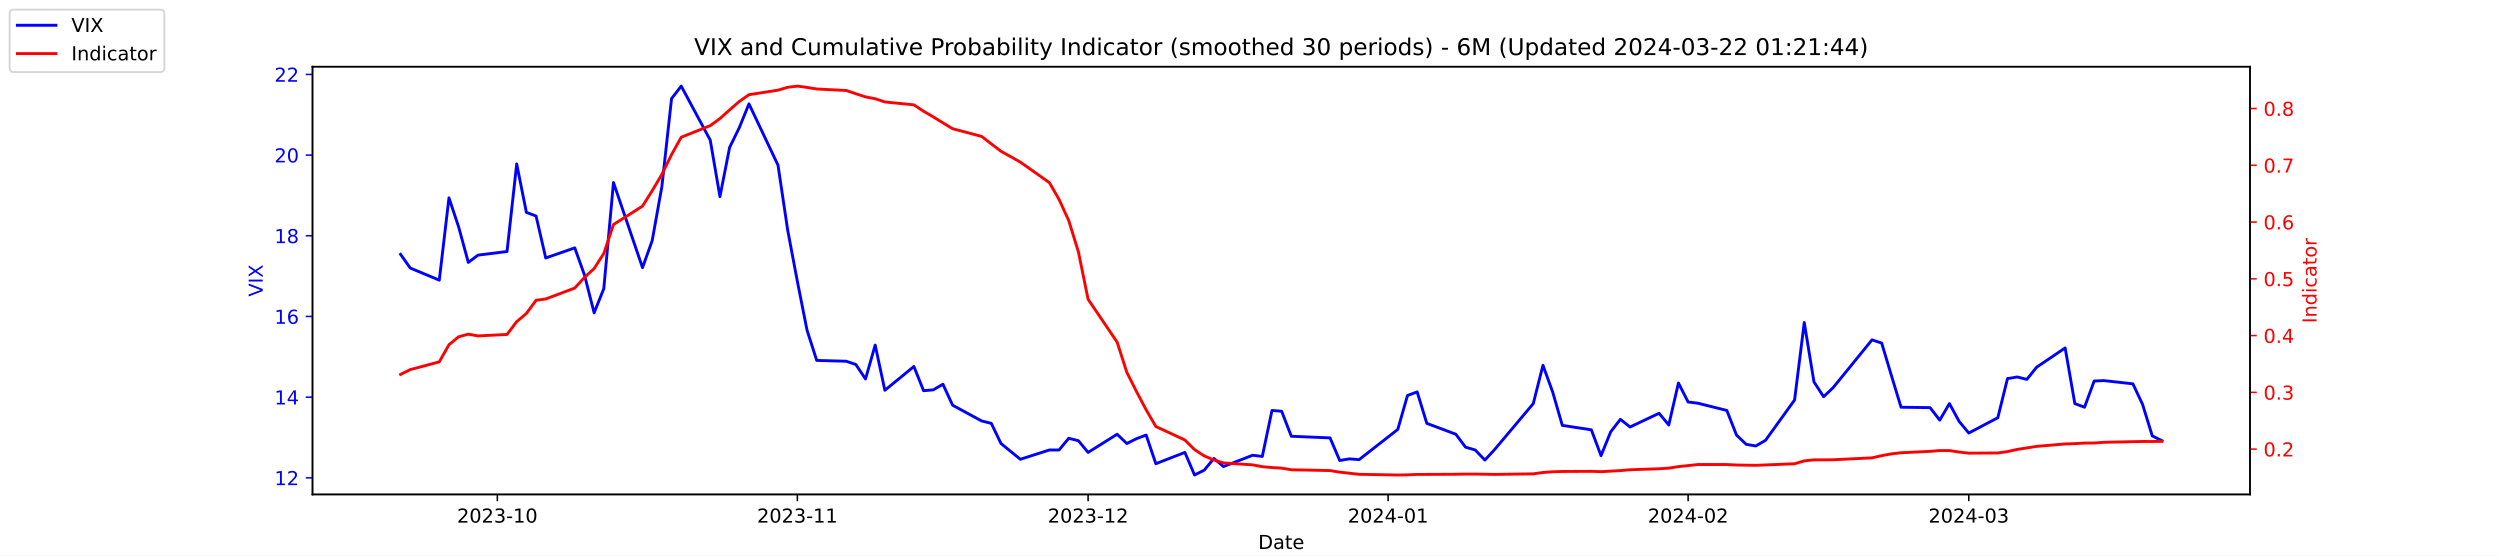
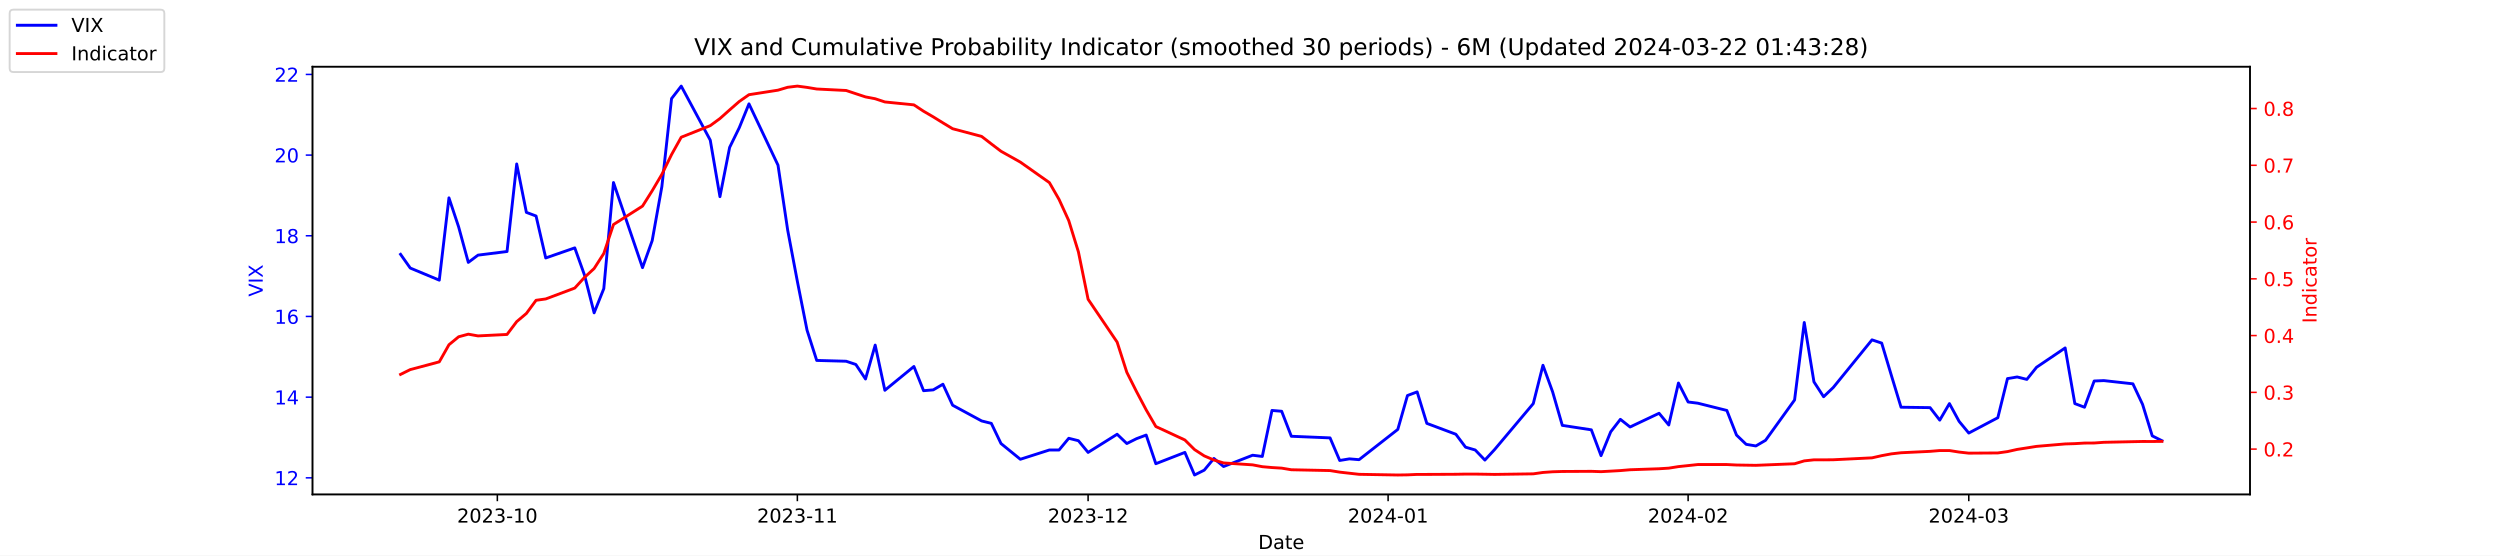
<svg xmlns="http://www.w3.org/2000/svg" xmlns:xlink="http://www.w3.org/1999/xlink" width="1296pt" height="288pt" viewBox="0 0 1296 288" version="1.1">
  <defs>
    <style type="text/css">*{stroke-linejoin: round; stroke-linecap: butt}</style>
  </defs>
  <g id="figure_1">
    <g id="patch_1">
      <path d="M 0 288  L 1296 288  L 1296 0  L 0 0  z " style="fill: #ffffff" />
    </g>
    <g id="axes_1">
      <g id="patch_2">
        <path d="M 162 256.32  L 1166.4 256.32  L 1166.4 34.56  L 162 34.56  z " style="fill: #ffffff" />
      </g>
      <g id="matplotlib.axis_1">
        <g id="xtick_1">
          <g id="line2d_1">
            <defs>
-               <path id="m5a4f78393b" d="M 0 0  L 0 3.5  " style="stroke: #000000; stroke-width: 0.8" />
+               <path id="meb99e4685e" d="M 0 0  L 0 3.5  " style="stroke: #000000; stroke-width: 0.8" />
            </defs>
            <g>
-               <use xlink:href="#m5a4f78393b" x="257.824" y="256.32" style="stroke: #000000; stroke-width: 0.8" />
+               <use xlink:href="#meb99e4685e" x="257.824" y="256.32" style="stroke: #000000; stroke-width: 0.8" />
            </g>
          </g>
          <g id="text_1">
            <g transform="translate(236.933 270.9184) scale(0.1 -0.1)">
              <defs>
                <path id="DejaVuSans-32" d="M 1228 531  L 3431 531  L 3431 0  L 469 0  L 469 531  Q 828 903 1448 1529  Q 2069 2156 2228 2338  Q 2531 2678 2651 2914  Q 2772 3150 2772 3378  Q 2772 3750 2511 3984  Q 2250 4219 1831 4219  Q 1534 4219 1204 4116  Q 875 4013 500 3803  L 500 4441  Q 881 4594 1212 4672  Q 1544 4750 1819 4750  Q 2544 4750 2975 4387  Q 3406 4025 3406 3419  Q 3406 3131 3298 2873  Q 3191 2616 2906 2266  Q 2828 2175 2409 1742  Q 1991 1309 1228 531  z " transform="scale(0.015625)" />
                <path id="DejaVuSans-30" d="M 2034 4250  Q 1547 4250 1301 3770  Q 1056 3291 1056 2328  Q 1056 1369 1301 889  Q 1547 409 2034 409  Q 2525 409 2770 889  Q 3016 1369 3016 2328  Q 3016 3291 2770 3770  Q 2525 4250 2034 4250  z M 2034 4750  Q 2819 4750 3233 4129  Q 3647 3509 3647 2328  Q 3647 1150 3233 529  Q 2819 -91 2034 -91  Q 1250 -91 836 529  Q 422 1150 422 2328  Q 422 3509 836 4129  Q 1250 4750 2034 4750  z " transform="scale(0.015625)" />
                <path id="DejaVuSans-33" d="M 2597 2516  Q 3050 2419 3304 2112  Q 3559 1806 3559 1356  Q 3559 666 3084 287  Q 2609 -91 1734 -91  Q 1441 -91 1130 -33  Q 819 25 488 141  L 488 750  Q 750 597 1062 519  Q 1375 441 1716 441  Q 2309 441 2620 675  Q 2931 909 2931 1356  Q 2931 1769 2642 2001  Q 2353 2234 1838 2234  L 1294 2234  L 1294 2753  L 1863 2753  Q 2328 2753 2575 2939  Q 2822 3125 2822 3475  Q 2822 3834 2567 4026  Q 2313 4219 1838 4219  Q 1578 4219 1281 4162  Q 984 4106 628 3988  L 628 4550  Q 988 4650 1302 4700  Q 1616 4750 1894 4750  Q 2613 4750 3031 4423  Q 3450 4097 3450 3541  Q 3450 3153 3228 2886  Q 3006 2619 2597 2516  z " transform="scale(0.015625)" />
                <path id="DejaVuSans-2d" d="M 313 2009  L 1997 2009  L 1997 1497  L 313 1497  L 313 2009  z " transform="scale(0.015625)" />
                <path id="DejaVuSans-31" d="M 794 531  L 1825 531  L 1825 4091  L 703 3866  L 703 4441  L 1819 4666  L 2450 4666  L 2450 531  L 3481 531  L 3481 0  L 794 0  L 794 531  z " transform="scale(0.015625)" />
              </defs>
              <use xlink:href="#DejaVuSans-32" />
              <use xlink:href="#DejaVuSans-30" x="63.623" />
              <use xlink:href="#DejaVuSans-32" x="127.246" />
              <use xlink:href="#DejaVuSans-33" x="190.869" />
              <use xlink:href="#DejaVuSans-2d" x="254.492" />
              <use xlink:href="#DejaVuSans-31" x="290.576" />
              <use xlink:href="#DejaVuSans-30" x="354.199" />
            </g>
          </g>
        </g>
        <g id="xtick_2">
          <g id="line2d_2">
            <g>
-               <use xlink:href="#m5a4f78393b" x="413.351" y="256.32" style="stroke: #000000; stroke-width: 0.8" />
+               <use xlink:href="#meb99e4685e" x="413.351" y="256.32" style="stroke: #000000; stroke-width: 0.8" />
            </g>
          </g>
          <g id="text_2">
            <g transform="translate(392.4594 270.9184) scale(0.1 -0.1)">
              <use xlink:href="#DejaVuSans-32" />
              <use xlink:href="#DejaVuSans-30" x="63.623" />
              <use xlink:href="#DejaVuSans-32" x="127.246" />
              <use xlink:href="#DejaVuSans-33" x="190.869" />
              <use xlink:href="#DejaVuSans-2d" x="254.492" />
              <use xlink:href="#DejaVuSans-31" x="290.576" />
              <use xlink:href="#DejaVuSans-31" x="354.199" />
            </g>
          </g>
        </g>
        <g id="xtick_3">
          <g id="line2d_3">
            <g>
-               <use xlink:href="#m5a4f78393b" x="564.069" y="256.32" style="stroke: #000000; stroke-width: 0.8" />
+               <use xlink:href="#meb99e4685e" x="564.069" y="256.32" style="stroke: #000000; stroke-width: 0.8" />
            </g>
          </g>
          <g id="text_3">
            <g transform="translate(543.178 270.9184) scale(0.1 -0.1)">
              <use xlink:href="#DejaVuSans-32" />
              <use xlink:href="#DejaVuSans-30" x="63.623" />
              <use xlink:href="#DejaVuSans-32" x="127.246" />
              <use xlink:href="#DejaVuSans-33" x="190.869" />
              <use xlink:href="#DejaVuSans-2d" x="254.492" />
              <use xlink:href="#DejaVuSans-31" x="290.576" />
              <use xlink:href="#DejaVuSans-32" x="354.199" />
            </g>
          </g>
        </g>
        <g id="xtick_4">
          <g id="line2d_4">
            <g>
-               <use xlink:href="#m5a4f78393b" x="719.596" y="256.32" style="stroke: #000000; stroke-width: 0.8" />
+               <use xlink:href="#meb99e4685e" x="719.596" y="256.32" style="stroke: #000000; stroke-width: 0.8" />
            </g>
          </g>
          <g id="text_4">
            <g transform="translate(698.7044 270.9184) scale(0.1 -0.1)">
              <defs>
                <path id="DejaVuSans-34" d="M 2419 4116  L 825 1625  L 2419 1625  L 2419 4116  z M 2253 4666  L 3047 4666  L 3047 1625  L 3713 1625  L 3713 1100  L 3047 1100  L 3047 0  L 2419 0  L 2419 1100  L 313 1100  L 313 1709  L 2253 4666  z " transform="scale(0.015625)" />
              </defs>
              <use xlink:href="#DejaVuSans-32" />
              <use xlink:href="#DejaVuSans-30" x="63.623" />
              <use xlink:href="#DejaVuSans-32" x="127.246" />
              <use xlink:href="#DejaVuSans-34" x="190.869" />
              <use xlink:href="#DejaVuSans-2d" x="254.492" />
              <use xlink:href="#DejaVuSans-30" x="290.576" />
              <use xlink:href="#DejaVuSans-31" x="354.199" />
            </g>
          </g>
        </g>
        <g id="xtick_5">
          <g id="line2d_5">
            <g>
-               <use xlink:href="#m5a4f78393b" x="875.122" y="256.32" style="stroke: #000000; stroke-width: 0.8" />
+               <use xlink:href="#meb99e4685e" x="875.122" y="256.32" style="stroke: #000000; stroke-width: 0.8" />
            </g>
          </g>
          <g id="text_5">
            <g transform="translate(854.2309 270.9184) scale(0.1 -0.1)">
              <use xlink:href="#DejaVuSans-32" />
              <use xlink:href="#DejaVuSans-30" x="63.623" />
              <use xlink:href="#DejaVuSans-32" x="127.246" />
              <use xlink:href="#DejaVuSans-34" x="190.869" />
              <use xlink:href="#DejaVuSans-2d" x="254.492" />
              <use xlink:href="#DejaVuSans-30" x="290.576" />
              <use xlink:href="#DejaVuSans-32" x="354.199" />
            </g>
          </g>
        </g>
        <g id="xtick_6">
          <g id="line2d_6">
            <g>
-               <use xlink:href="#m5a4f78393b" x="1020.615" y="256.32" style="stroke: #000000; stroke-width: 0.8" />
+               <use xlink:href="#meb99e4685e" x="1020.615" y="256.32" style="stroke: #000000; stroke-width: 0.8" />
            </g>
          </g>
          <g id="text_6">
            <g transform="translate(999.7234 270.9184) scale(0.1 -0.1)">
              <use xlink:href="#DejaVuSans-32" />
              <use xlink:href="#DejaVuSans-30" x="63.623" />
              <use xlink:href="#DejaVuSans-32" x="127.246" />
              <use xlink:href="#DejaVuSans-34" x="190.869" />
              <use xlink:href="#DejaVuSans-2d" x="254.492" />
              <use xlink:href="#DejaVuSans-30" x="290.576" />
              <use xlink:href="#DejaVuSans-33" x="354.199" />
            </g>
          </g>
        </g>
        <g id="text_7">
          <g transform="translate(652.2492 284.5966) scale(0.1 -0.1)">
            <defs>
              <path id="DejaVuSans-44" d="M 1259 4147  L 1259 519  L 2022 519  Q 2988 519 3436 956  Q 3884 1394 3884 2338  Q 3884 3275 3436 3711  Q 2988 4147 2022 4147  L 1259 4147  z M 628 4666  L 1925 4666  Q 3281 4666 3915 4102  Q 4550 3538 4550 2338  Q 4550 1131 3912 565  Q 3275 0 1925 0  L 628 0  L 628 4666  z " transform="scale(0.015625)" />
              <path id="DejaVuSans-61" d="M 2194 1759  Q 1497 1759 1228 1600  Q 959 1441 959 1056  Q 959 750 1161 570  Q 1363 391 1709 391  Q 2188 391 2477 730  Q 2766 1069 2766 1631  L 2766 1759  L 2194 1759  z M 3341 1997  L 3341 0  L 2766 0  L 2766 531  Q 2569 213 2275 61  Q 1981 -91 1556 -91  Q 1019 -91 701 211  Q 384 513 384 1019  Q 384 1609 779 1909  Q 1175 2209 1959 2209  L 2766 2209  L 2766 2266  Q 2766 2663 2505 2880  Q 2244 3097 1772 3097  Q 1472 3097 1187 3025  Q 903 2953 641 2809  L 641 3341  Q 956 3463 1253 3523  Q 1550 3584 1831 3584  Q 2591 3584 2966 3190  Q 3341 2797 3341 1997  z " transform="scale(0.015625)" />
              <path id="DejaVuSans-74" d="M 1172 4494  L 1172 3500  L 2356 3500  L 2356 3053  L 1172 3053  L 1172 1153  Q 1172 725 1289 603  Q 1406 481 1766 481  L 2356 481  L 2356 0  L 1766 0  Q 1100 0 847 248  Q 594 497 594 1153  L 594 3053  L 172 3053  L 172 3500  L 594 3500  L 594 4494  L 1172 4494  z " transform="scale(0.015625)" />
              <path id="DejaVuSans-65" d="M 3597 1894  L 3597 1613  L 953 1613  Q 991 1019 1311 708  Q 1631 397 2203 397  Q 2534 397 2845 478  Q 3156 559 3463 722  L 3463 178  Q 3153 47 2828 -22  Q 2503 -91 2169 -91  Q 1331 -91 842 396  Q 353 884 353 1716  Q 353 2575 817 3079  Q 1281 3584 2069 3584  Q 2775 3584 3186 3129  Q 3597 2675 3597 1894  z M 3022 2063  Q 3016 2534 2758 2815  Q 2500 3097 2075 3097  Q 1594 3097 1305 2825  Q 1016 2553 972 2059  L 3022 2063  z " transform="scale(0.015625)" />
            </defs>
            <use xlink:href="#DejaVuSans-44" />
            <use xlink:href="#DejaVuSans-61" x="77.002" />
            <use xlink:href="#DejaVuSans-74" x="138.281" />
            <use xlink:href="#DejaVuSans-65" x="177.49" />
          </g>
        </g>
      </g>
      <g id="matplotlib.axis_2">
        <g id="ytick_1">
          <g id="line2d_7">
            <defs>
-               <path id="m07af1b0438" d="M 0 0  L -3.5 0  " style="stroke: #0000ff; stroke-width: 0.8" />
+               <path id="me32bfe6ab8" d="M 0 0  L -3.5 0  " style="stroke: #0000ff; stroke-width: 0.8" />
            </defs>
            <g>
-               <use xlink:href="#m07af1b0438" x="162" y="247.704" style="fill: #0000ff; stroke: #0000ff; stroke-width: 0.8" />
+               <use xlink:href="#me32bfe6ab8" x="162" y="247.704" style="fill: #0000ff; stroke: #0000ff; stroke-width: 0.8" />
            </g>
          </g>
          <g id="text_8">
            <g style="fill: #0000ff" transform="translate(142.275 251.5031) scale(0.1 -0.1)">
              <use xlink:href="#DejaVuSans-31" />
              <use xlink:href="#DejaVuSans-32" x="63.623" />
            </g>
          </g>
        </g>
        <g id="ytick_2">
          <g id="line2d_8">
            <g>
-               <use xlink:href="#m07af1b0438" x="162" y="205.878" style="fill: #0000ff; stroke: #0000ff; stroke-width: 0.8" />
+               <use xlink:href="#me32bfe6ab8" x="162" y="205.878" style="fill: #0000ff; stroke: #0000ff; stroke-width: 0.8" />
            </g>
          </g>
          <g id="text_9">
            <g style="fill: #0000ff" transform="translate(142.275 209.6774) scale(0.1 -0.1)">
              <use xlink:href="#DejaVuSans-31" />
              <use xlink:href="#DejaVuSans-34" x="63.623" />
            </g>
          </g>
        </g>
        <g id="ytick_3">
          <g id="line2d_9">
            <g>
-               <use xlink:href="#m07af1b0438" x="162" y="164.052" style="fill: #0000ff; stroke: #0000ff; stroke-width: 0.8" />
+               <use xlink:href="#me32bfe6ab8" x="162" y="164.052" style="fill: #0000ff; stroke: #0000ff; stroke-width: 0.8" />
            </g>
          </g>
          <g id="text_10">
            <g style="fill: #0000ff" transform="translate(142.275 167.8517) scale(0.1 -0.1)">
              <defs>
                <path id="DejaVuSans-36" d="M 2113 2584  Q 1688 2584 1439 2293  Q 1191 2003 1191 1497  Q 1191 994 1439 701  Q 1688 409 2113 409  Q 2538 409 2786 701  Q 3034 994 3034 1497  Q 3034 2003 2786 2293  Q 2538 2584 2113 2584  z M 3366 4563  L 3366 3988  Q 3128 4100 2886 4159  Q 2644 4219 2406 4219  Q 1781 4219 1451 3797  Q 1122 3375 1075 2522  Q 1259 2794 1537 2939  Q 1816 3084 2150 3084  Q 2853 3084 3261 2657  Q 3669 2231 3669 1497  Q 3669 778 3244 343  Q 2819 -91 2113 -91  Q 1303 -91 875 529  Q 447 1150 447 2328  Q 447 3434 972 4092  Q 1497 4750 2381 4750  Q 2619 4750 2861 4703  Q 3103 4656 3366 4563  z " transform="scale(0.015625)" />
              </defs>
              <use xlink:href="#DejaVuSans-31" />
              <use xlink:href="#DejaVuSans-36" x="63.623" />
            </g>
          </g>
        </g>
        <g id="ytick_4">
          <g id="line2d_10">
            <g>
-               <use xlink:href="#m07af1b0438" x="162" y="122.227" style="fill: #0000ff; stroke: #0000ff; stroke-width: 0.8" />
+               <use xlink:href="#me32bfe6ab8" x="162" y="122.227" style="fill: #0000ff; stroke: #0000ff; stroke-width: 0.8" />
            </g>
          </g>
          <g id="text_11">
            <g style="fill: #0000ff" transform="translate(142.275 126.0259) scale(0.1 -0.1)">
              <defs>
                <path id="DejaVuSans-38" d="M 2034 2216  Q 1584 2216 1326 1975  Q 1069 1734 1069 1313  Q 1069 891 1326 650  Q 1584 409 2034 409  Q 2484 409 2743 651  Q 3003 894 3003 1313  Q 3003 1734 2745 1975  Q 2488 2216 2034 2216  z M 1403 2484  Q 997 2584 770 2862  Q 544 3141 544 3541  Q 544 4100 942 4425  Q 1341 4750 2034 4750  Q 2731 4750 3128 4425  Q 3525 4100 3525 3541  Q 3525 3141 3298 2862  Q 3072 2584 2669 2484  Q 3125 2378 3379 2068  Q 3634 1759 3634 1313  Q 3634 634 3220 271  Q 2806 -91 2034 -91  Q 1263 -91 848 271  Q 434 634 434 1313  Q 434 1759 690 2068  Q 947 2378 1403 2484  z M 1172 3481  Q 1172 3119 1398 2916  Q 1625 2713 2034 2713  Q 2441 2713 2670 2916  Q 2900 3119 2900 3481  Q 2900 3844 2670 4047  Q 2441 4250 2034 4250  Q 1625 4250 1398 4047  Q 1172 3844 1172 3481  z " transform="scale(0.015625)" />
              </defs>
              <use xlink:href="#DejaVuSans-31" />
              <use xlink:href="#DejaVuSans-38" x="63.623" />
            </g>
          </g>
        </g>
        <g id="ytick_5">
          <g id="line2d_11">
            <g>
-               <use xlink:href="#m07af1b0438" x="162" y="80.401" style="fill: #0000ff; stroke: #0000ff; stroke-width: 0.8" />
+               <use xlink:href="#me32bfe6ab8" x="162" y="80.401" style="fill: #0000ff; stroke: #0000ff; stroke-width: 0.8" />
            </g>
          </g>
          <g id="text_12">
            <g style="fill: #0000ff" transform="translate(142.275 84.2002) scale(0.1 -0.1)">
              <use xlink:href="#DejaVuSans-32" />
              <use xlink:href="#DejaVuSans-30" x="63.623" />
            </g>
          </g>
        </g>
        <g id="ytick_6">
          <g id="line2d_12">
            <g>
-               <use xlink:href="#m07af1b0438" x="162" y="38.575" style="fill: #0000ff; stroke: #0000ff; stroke-width: 0.8" />
+               <use xlink:href="#me32bfe6ab8" x="162" y="38.575" style="fill: #0000ff; stroke: #0000ff; stroke-width: 0.8" />
            </g>
          </g>
          <g id="text_13">
            <g style="fill: #0000ff" transform="translate(142.275 42.37447) scale(0.1 -0.1)">
              <use xlink:href="#DejaVuSans-32" />
              <use xlink:href="#DejaVuSans-32" x="63.623" />
            </g>
          </g>
        </g>
        <g id="text_14">
          <g style="fill: #0000ff" transform="translate(136.1953 153.7603) rotate(-90) scale(0.1 -0.1)">
            <defs>
              <path id="DejaVuSans-56" d="M 1831 0  L 50 4666  L 709 4666  L 2188 738  L 3669 4666  L 4325 4666  L 2547 0  L 1831 0  z " transform="scale(0.015625)" />
              <path id="DejaVuSans-49" d="M 628 4666  L 1259 4666  L 1259 0  L 628 0  L 628 4666  z " transform="scale(0.015625)" />
              <path id="DejaVuSans-58" d="M 403 4666  L 1081 4666  L 2241 2931  L 3406 4666  L 4084 4666  L 2584 2425  L 4184 0  L 3506 0  L 2194 1984  L 872 0  L 191 0  L 1856 2491  L 403 4666  z " transform="scale(0.015625)" />
            </defs>
            <use xlink:href="#DejaVuSans-56" />
            <use xlink:href="#DejaVuSans-49" x="68.408" />
            <use xlink:href="#DejaVuSans-58" x="97.9" />
          </g>
        </g>
      </g>
      <g id="line2d_13">
-         <path d="M 207.655 131.847  L 212.672 138.957  L 227.722 145.231  L 232.739 102.569  L 237.756 117.626  L 242.773 136.029  L 247.79 132.265  L 262.841 130.383  L 267.858 85.002  L 272.875 110.097  L 277.892 111.979  L 282.909 133.729  L 297.96 128.501  L 302.977 142.512  L 307.994 162.17  L 313.011 149.623  L 318.028 94.622  L 333.079 138.748  L 338.096 124.736  L 343.113 96.713  L 348.13 51.123  L 353.147 44.64  L 368.198 72.663  L 373.215 101.941  L 378.232 76.428  L 383.249 66.18  L 388.266 53.842  L 403.317 85.629  L 408.334 119.299  L 413.351 145.858  L 418.368 171.163  L 423.385 186.847  L 438.645 187.266  L 443.662 188.939  L 448.679 196.467  L 453.696 178.901  L 458.713 202.323  L 473.764 189.984  L 478.781 202.532  L 483.798 202.114  L 488.815 199.186  L 493.832 210.061  L 508.883 218.217  L 513.9 219.472  L 518.917 229.928  L 528.951 238.084  L 544.001 233.274  L 549.018 233.274  L 554.035 227.209  L 559.052 228.464  L 564.069 234.529  L 579.12 225.118  L 584.137 229.928  L 589.154 227.418  L 594.171 225.536  L 599.188 240.384  L 614.239 234.529  L 619.256 246.24  L 624.273 243.73  L 629.29 237.666  L 634.307 241.848  L 649.358 235.993  L 654.375 236.62  L 659.392 212.779  L 664.409 213.198  L 669.426 226.164  L 689.494 227  L 694.511 238.711  L 699.528 237.875  L 704.545 238.293  L 724.613 222.608  L 729.63 205.042  L 734.647 203.159  L 739.664 219.472  L 754.715 225.118  L 759.732 231.81  L 764.749 233.274  L 769.766 238.502  L 774.783 233.065  L 794.851 209.224  L 799.868 189.357  L 804.885 203.159  L 809.902 220.517  L 824.952 222.818  L 829.969 236.202  L 834.986 223.863  L 840.003 217.38  L 845.02 221.354  L 860.071 214.243  L 865.088 220.308  L 870.105 198.559  L 875.122 208.388  L 880.139 209.015  L 895.19 212.779  L 900.207 225.536  L 905.224 230.346  L 910.241 231.183  L 915.258 228.255  L 930.309 207.342  L 935.326 167.189  L 940.343 197.931  L 945.36 205.669  L 950.377 200.859  L 970.445 176.182  L 975.462 177.855  L 980.479 194.585  L 985.496 211.106  L 1000.547 211.316  L 1005.564 217.798  L 1010.581 209.224  L 1015.598 218.426  L 1020.615 224.491  L 1035.666 216.544  L 1040.683 196.258  L 1045.7 195.422  L 1050.717 196.677  L 1055.734 190.403  L 1070.576 180.364  L 1075.593 209.224  L 1080.61 211.106  L 1085.627 197.513  L 1090.644 197.304  L 1105.695 198.977  L 1110.711 209.642  L 1115.728 225.955  L 1120.745 228.464  " clip-path="url(#p9be954c867)" style="fill: none; stroke: #0000ff; stroke-width: 1.5; stroke-linecap: square" />
+         <path d="M 207.655 131.847  L 212.672 138.957  L 227.722 145.231  L 232.739 102.569  L 237.756 117.626  L 242.773 136.029  L 247.79 132.265  L 262.841 130.383  L 267.858 85.002  L 272.875 110.097  L 277.892 111.979  L 282.909 133.729  L 297.96 128.501  L 302.977 142.512  L 307.994 162.17  L 313.011 149.623  L 318.028 94.622  L 333.079 138.748  L 338.096 124.736  L 343.113 96.713  L 348.13 51.123  L 353.147 44.64  L 368.198 72.663  L 373.215 101.941  L 378.232 76.428  L 383.249 66.18  L 388.266 53.842  L 403.317 85.629  L 408.334 119.299  L 413.351 145.858  L 418.368 171.163  L 423.385 186.847  L 438.645 187.266  L 443.662 188.939  L 448.679 196.467  L 453.696 178.901  L 458.713 202.323  L 473.764 189.984  L 478.781 202.532  L 483.798 202.114  L 488.815 199.186  L 493.832 210.061  L 508.883 218.217  L 513.9 219.472  L 518.917 229.928  L 528.951 238.084  L 544.001 233.274  L 549.018 233.274  L 554.035 227.209  L 559.052 228.464  L 564.069 234.529  L 579.12 225.118  L 584.137 229.928  L 589.154 227.418  L 594.171 225.536  L 599.188 240.384  L 614.239 234.529  L 619.256 246.24  L 624.273 243.73  L 629.29 237.666  L 634.307 241.848  L 649.358 235.993  L 654.375 236.62  L 659.392 212.779  L 664.409 213.198  L 669.426 226.164  L 689.494 227  L 694.511 238.711  L 699.528 237.875  L 704.545 238.293  L 724.613 222.608  L 729.63 205.042  L 734.647 203.159  L 739.664 219.472  L 754.715 225.118  L 759.732 231.81  L 764.749 233.274  L 769.766 238.502  L 774.783 233.065  L 794.851 209.224  L 799.868 189.357  L 804.885 203.159  L 809.902 220.517  L 824.952 222.818  L 829.969 236.202  L 834.986 223.863  L 840.003 217.38  L 845.02 221.354  L 860.071 214.243  L 865.088 220.308  L 870.105 198.559  L 875.122 208.388  L 880.139 209.015  L 895.19 212.779  L 900.207 225.536  L 905.224 230.346  L 910.241 231.183  L 915.258 228.255  L 930.309 207.342  L 935.326 167.189  L 940.343 197.931  L 945.36 205.669  L 950.377 200.859  L 970.445 176.182  L 975.462 177.855  L 980.479 194.585  L 985.496 211.106  L 1000.547 211.316  L 1005.564 217.798  L 1010.581 209.224  L 1015.598 218.426  L 1020.615 224.491  L 1035.666 216.544  L 1040.683 196.258  L 1045.7 195.422  L 1050.717 196.677  L 1055.734 190.403  L 1070.576 180.364  L 1075.593 209.224  L 1080.61 211.106  L 1085.627 197.513  L 1090.644 197.304  L 1105.695 198.977  L 1110.711 209.642  L 1115.728 225.955  L 1120.745 228.464  " clip-path="url(#pdb117da7d3)" style="fill: none; stroke: #0000ff; stroke-width: 1.5; stroke-linecap: square" />
      </g>
      <g id="patch_3">
        <path d="M 162 256.32  L 162 34.56  " style="fill: none; stroke: #000000; stroke-width: 0.8; stroke-linejoin: miter; stroke-linecap: square" />
      </g>
      <g id="patch_4">
        <path d="M 1166.4 256.32  L 1166.4 34.56  " style="fill: none; stroke: #000000; stroke-width: 0.8; stroke-linejoin: miter; stroke-linecap: square" />
      </g>
      <g id="patch_5">
        <path d="M 162 256.32  L 1166.4 256.32  " style="fill: none; stroke: #000000; stroke-width: 0.8; stroke-linejoin: miter; stroke-linecap: square" />
      </g>
      <g id="patch_6">
        <path d="M 162 34.56  L 1166.4 34.56  " style="fill: none; stroke: #000000; stroke-width: 0.8; stroke-linejoin: miter; stroke-linecap: square" />
      </g>
    </g>
    <g id="axes_2">
      <g id="matplotlib.axis_3">
        <g id="ytick_7">
          <g id="line2d_14">
            <defs>
-               <path id="mcce9b47e6d" d="M 0 0  L 3.5 0  " style="stroke: #ff0000; stroke-width: 0.8" />
+               <path id="mc0985af8fe" d="M 0 0  L 3.5 0  " style="stroke: #ff0000; stroke-width: 0.8" />
            </defs>
            <g>
-               <use xlink:href="#mcce9b47e6d" x="1166.4" y="232.822" style="fill: #ff0000; stroke: #ff0000; stroke-width: 0.8" />
+               <use xlink:href="#mc0985af8fe" x="1166.4" y="232.822" style="fill: #ff0000; stroke: #ff0000; stroke-width: 0.8" />
            </g>
          </g>
          <g id="text_15">
            <g style="fill: #ff0000" transform="translate(1173.4 236.6214) scale(0.1 -0.1)">
              <defs>
                <path id="DejaVuSans-2e" d="M 684 794  L 1344 794  L 1344 0  L 684 0  L 684 794  z " transform="scale(0.015625)" />
              </defs>
              <use xlink:href="#DejaVuSans-30" />
              <use xlink:href="#DejaVuSans-2e" x="63.623" />
              <use xlink:href="#DejaVuSans-32" x="95.41" />
            </g>
          </g>
        </g>
        <g id="ytick_8">
          <g id="line2d_15">
            <g>
-               <use xlink:href="#mcce9b47e6d" x="1166.4" y="203.396" style="fill: #ff0000; stroke: #ff0000; stroke-width: 0.8" />
+               <use xlink:href="#mc0985af8fe" x="1166.4" y="203.396" style="fill: #ff0000; stroke: #ff0000; stroke-width: 0.8" />
            </g>
          </g>
          <g id="text_16">
            <g style="fill: #ff0000" transform="translate(1173.4 207.1955) scale(0.1 -0.1)">
              <use xlink:href="#DejaVuSans-30" />
              <use xlink:href="#DejaVuSans-2e" x="63.623" />
              <use xlink:href="#DejaVuSans-33" x="95.41" />
            </g>
          </g>
        </g>
        <g id="ytick_9">
          <g id="line2d_16">
            <g>
-               <use xlink:href="#mcce9b47e6d" x="1166.4" y="173.97" style="fill: #ff0000; stroke: #ff0000; stroke-width: 0.8" />
+               <use xlink:href="#mc0985af8fe" x="1166.4" y="173.97" style="fill: #ff0000; stroke: #ff0000; stroke-width: 0.8" />
            </g>
          </g>
          <g id="text_17">
            <g style="fill: #ff0000" transform="translate(1173.4 177.7695) scale(0.1 -0.1)">
              <use xlink:href="#DejaVuSans-30" />
              <use xlink:href="#DejaVuSans-2e" x="63.623" />
              <use xlink:href="#DejaVuSans-34" x="95.41" />
            </g>
          </g>
        </g>
        <g id="ytick_10">
          <g id="line2d_17">
            <g>
-               <use xlink:href="#mcce9b47e6d" x="1166.4" y="144.544" style="fill: #ff0000; stroke: #ff0000; stroke-width: 0.8" />
+               <use xlink:href="#mc0985af8fe" x="1166.4" y="144.544" style="fill: #ff0000; stroke: #ff0000; stroke-width: 0.8" />
            </g>
          </g>
          <g id="text_18">
            <g style="fill: #ff0000" transform="translate(1173.4 148.3435) scale(0.1 -0.1)">
              <defs>
                <path id="DejaVuSans-35" d="M 691 4666  L 3169 4666  L 3169 4134  L 1269 4134  L 1269 2991  Q 1406 3038 1543 3061  Q 1681 3084 1819 3084  Q 2600 3084 3056 2656  Q 3513 2228 3513 1497  Q 3513 744 3044 326  Q 2575 -91 1722 -91  Q 1428 -91 1123 -41  Q 819 9 494 109  L 494 744  Q 775 591 1075 516  Q 1375 441 1709 441  Q 2250 441 2565 725  Q 2881 1009 2881 1497  Q 2881 1984 2565 2268  Q 2250 2553 1709 2553  Q 1456 2553 1204 2497  Q 953 2441 691 2322  L 691 4666  z " transform="scale(0.015625)" />
              </defs>
              <use xlink:href="#DejaVuSans-30" />
              <use xlink:href="#DejaVuSans-2e" x="63.623" />
              <use xlink:href="#DejaVuSans-35" x="95.41" />
            </g>
          </g>
        </g>
        <g id="ytick_11">
          <g id="line2d_18">
            <g>
-               <use xlink:href="#mcce9b47e6d" x="1166.4" y="115.118" style="fill: #ff0000; stroke: #ff0000; stroke-width: 0.8" />
+               <use xlink:href="#mc0985af8fe" x="1166.4" y="115.118" style="fill: #ff0000; stroke: #ff0000; stroke-width: 0.8" />
            </g>
          </g>
          <g id="text_19">
            <g style="fill: #ff0000" transform="translate(1173.4 118.9176) scale(0.1 -0.1)">
              <use xlink:href="#DejaVuSans-30" />
              <use xlink:href="#DejaVuSans-2e" x="63.623" />
              <use xlink:href="#DejaVuSans-36" x="95.41" />
            </g>
          </g>
        </g>
        <g id="ytick_12">
          <g id="line2d_19">
            <g>
-               <use xlink:href="#mcce9b47e6d" x="1166.4" y="85.692" style="fill: #ff0000; stroke: #ff0000; stroke-width: 0.8" />
+               <use xlink:href="#mc0985af8fe" x="1166.4" y="85.692" style="fill: #ff0000; stroke: #ff0000; stroke-width: 0.8" />
            </g>
          </g>
          <g id="text_20">
            <g style="fill: #ff0000" transform="translate(1173.4 89.4916) scale(0.1 -0.1)">
              <defs>
                <path id="DejaVuSans-37" d="M 525 4666  L 3525 4666  L 3525 4397  L 1831 0  L 1172 0  L 2766 4134  L 525 4134  L 525 4666  z " transform="scale(0.015625)" />
              </defs>
              <use xlink:href="#DejaVuSans-30" />
              <use xlink:href="#DejaVuSans-2e" x="63.623" />
              <use xlink:href="#DejaVuSans-37" x="95.41" />
            </g>
          </g>
        </g>
        <g id="ytick_13">
          <g id="line2d_20">
            <g>
-               <use xlink:href="#mcce9b47e6d" x="1166.4" y="56.266" style="fill: #ff0000; stroke: #ff0000; stroke-width: 0.8" />
+               <use xlink:href="#mc0985af8fe" x="1166.4" y="56.266" style="fill: #ff0000; stroke: #ff0000; stroke-width: 0.8" />
            </g>
          </g>
          <g id="text_21">
            <g style="fill: #ff0000" transform="translate(1173.4 60.06564) scale(0.1 -0.1)">
              <use xlink:href="#DejaVuSans-30" />
              <use xlink:href="#DejaVuSans-2e" x="63.623" />
              <use xlink:href="#DejaVuSans-38" x="95.41" />
            </g>
          </g>
        </g>
        <g id="text_22">
          <g style="fill: #ff0000" transform="translate(1200.902 167.5353) rotate(-90) scale(0.1 -0.1)">
            <defs>
              <path id="DejaVuSans-6e" d="M 3513 2113  L 3513 0  L 2938 0  L 2938 2094  Q 2938 2591 2744 2837  Q 2550 3084 2163 3084  Q 1697 3084 1428 2787  Q 1159 2491 1159 1978  L 1159 0  L 581 0  L 581 3500  L 1159 3500  L 1159 2956  Q 1366 3272 1645 3428  Q 1925 3584 2291 3584  Q 2894 3584 3203 3211  Q 3513 2838 3513 2113  z " transform="scale(0.015625)" />
              <path id="DejaVuSans-64" d="M 2906 2969  L 2906 4863  L 3481 4863  L 3481 0  L 2906 0  L 2906 525  Q 2725 213 2448 61  Q 2172 -91 1784 -91  Q 1150 -91 751 415  Q 353 922 353 1747  Q 353 2572 751 3078  Q 1150 3584 1784 3584  Q 2172 3584 2448 3432  Q 2725 3281 2906 2969  z M 947 1747  Q 947 1113 1208 752  Q 1469 391 1925 391  Q 2381 391 2643 752  Q 2906 1113 2906 1747  Q 2906 2381 2643 2742  Q 2381 3103 1925 3103  Q 1469 3103 1208 2742  Q 947 2381 947 1747  z " transform="scale(0.015625)" />
              <path id="DejaVuSans-69" d="M 603 3500  L 1178 3500  L 1178 0  L 603 0  L 603 3500  z M 603 4863  L 1178 4863  L 1178 4134  L 603 4134  L 603 4863  z " transform="scale(0.015625)" />
              <path id="DejaVuSans-63" d="M 3122 3366  L 3122 2828  Q 2878 2963 2633 3030  Q 2388 3097 2138 3097  Q 1578 3097 1268 2742  Q 959 2388 959 1747  Q 959 1106 1268 751  Q 1578 397 2138 397  Q 2388 397 2633 464  Q 2878 531 3122 666  L 3122 134  Q 2881 22 2623 -34  Q 2366 -91 2075 -91  Q 1284 -91 818 406  Q 353 903 353 1747  Q 353 2603 823 3093  Q 1294 3584 2113 3584  Q 2378 3584 2631 3529  Q 2884 3475 3122 3366  z " transform="scale(0.015625)" />
              <path id="DejaVuSans-6f" d="M 1959 3097  Q 1497 3097 1228 2736  Q 959 2375 959 1747  Q 959 1119 1226 758  Q 1494 397 1959 397  Q 2419 397 2687 759  Q 2956 1122 2956 1747  Q 2956 2369 2687 2733  Q 2419 3097 1959 3097  z M 1959 3584  Q 2709 3584 3137 3096  Q 3566 2609 3566 1747  Q 3566 888 3137 398  Q 2709 -91 1959 -91  Q 1206 -91 779 398  Q 353 888 353 1747  Q 353 2609 779 3096  Q 1206 3584 1959 3584  z " transform="scale(0.015625)" />
              <path id="DejaVuSans-72" d="M 2631 2963  Q 2534 3019 2420 3045  Q 2306 3072 2169 3072  Q 1681 3072 1420 2755  Q 1159 2438 1159 1844  L 1159 0  L 581 0  L 581 3500  L 1159 3500  L 1159 2956  Q 1341 3275 1631 3429  Q 1922 3584 2338 3584  Q 2397 3584 2469 3576  Q 2541 3569 2628 3553  L 2631 2963  z " transform="scale(0.015625)" />
            </defs>
            <use xlink:href="#DejaVuSans-49" />
            <use xlink:href="#DejaVuSans-6e" x="29.492" />
            <use xlink:href="#DejaVuSans-64" x="92.871" />
            <use xlink:href="#DejaVuSans-69" x="156.348" />
            <use xlink:href="#DejaVuSans-63" x="184.131" />
            <use xlink:href="#DejaVuSans-61" x="239.111" />
            <use xlink:href="#DejaVuSans-74" x="300.391" />
            <use xlink:href="#DejaVuSans-6f" x="339.6" />
            <use xlink:href="#DejaVuSans-72" x="400.781" />
          </g>
        </g>
      </g>
      <g id="line2d_21">
-         <path d="M 207.655 194.087  L 212.672 191.599  L 227.722 187.582  L 232.739 178.716  L 237.756 174.588  L 242.773 173.234  L 247.79 174.131  L 262.841 173.38  L 267.858 166.724  L 272.875 162.492  L 277.892 155.668  L 282.909 154.976  L 297.96 149.33  L 302.977 143.826  L 307.994 139.202  L 313.011 131.389  L 318.028 116.397  L 333.079 106.844  L 338.096 98.885  L 343.113 90.375  L 348.13 80.138  L 353.147 71.137  L 368.198 65.133  L 373.215 61.454  L 378.232 56.981  L 383.249 52.599  L 388.266 49.093  L 403.317 46.744  L 408.334 45.248  L 413.351 44.64  L 418.368 45.302  L 423.385 46.14  L 438.645 46.907  L 443.662 48.58  L 448.679 50.235  L 453.696 51.191  L 458.713 52.85  L 473.764 54.363  L 478.781 57.662  L 483.798 60.589  L 488.815 63.695  L 493.832 66.725  L 508.883 70.727  L 513.9 74.603  L 518.917 78.414  L 528.951 84.044  L 544.001 94.664  L 549.018 103.393  L 554.035 114.361  L 559.052 130.596  L 564.069 155.142  L 579.12 177.354  L 584.137 192.995  L 589.154 202.97  L 594.171 212.467  L 599.188 221.115  L 614.239 228.09  L 619.256 233.069  L 624.273 236.332  L 629.29 238.473  L 634.307 239.988  L 649.358 240.981  L 654.375 241.932  L 659.392 242.376  L 664.409 242.682  L 669.426 243.52  L 689.494 243.944  L 694.511 244.755  L 699.528 245.322  L 704.545 245.885  L 724.613 246.24  L 729.63 246.164  L 734.647 245.936  L 739.664 245.936  L 754.715 245.862  L 759.732 245.766  L 764.749 245.766  L 769.766 245.846  L 774.783 245.936  L 794.851 245.639  L 799.868 244.924  L 804.885 244.567  L 809.902 244.411  L 824.952 244.335  L 829.969 244.511  L 834.986 244.237  L 840.003 243.948  L 845.02 243.52  L 860.071 243.001  L 865.088 242.689  L 870.105 241.889  L 875.122 241.361  L 880.139 240.82  L 895.19 240.82  L 900.207 241.063  L 905.224 241.145  L 910.241 241.227  L 915.258 241.022  L 930.309 240.412  L 935.326 238.919  L 940.343 238.375  L 945.36 238.389  L 950.377 238.337  L 970.445 237.348  L 975.462 236.214  L 980.479 235.28  L 985.496 234.705  L 1000.547 233.98  L 1005.564 233.563  L 1010.581 233.563  L 1015.598 234.351  L 1020.615 234.913  L 1035.666 234.809  L 1040.683 234.104  L 1045.7 232.98  L 1050.717 232.201  L 1055.734 231.402  L 1070.576 230.138  L 1075.593 229.979  L 1080.61 229.685  L 1085.627 229.651  L 1090.644 229.292  L 1105.695 228.962  L 1110.711 228.858  L 1115.728 228.872  L 1120.745 228.809  " clip-path="url(#p9be954c867)" style="fill: none; stroke: #ff0000; stroke-width: 1.5; stroke-linecap: square" />
+         <path d="M 207.655 194.087  L 212.672 191.599  L 227.722 187.582  L 232.739 178.716  L 237.756 174.588  L 242.773 173.234  L 247.79 174.131  L 262.841 173.38  L 267.858 166.724  L 272.875 162.492  L 277.892 155.668  L 282.909 154.976  L 297.96 149.33  L 302.977 143.826  L 307.994 139.202  L 313.011 131.389  L 318.028 116.397  L 333.079 106.844  L 338.096 98.885  L 343.113 90.375  L 348.13 80.138  L 353.147 71.137  L 368.198 65.133  L 373.215 61.454  L 378.232 56.981  L 383.249 52.599  L 388.266 49.093  L 403.317 46.744  L 408.334 45.248  L 413.351 44.64  L 418.368 45.302  L 423.385 46.14  L 438.645 46.907  L 443.662 48.58  L 448.679 50.235  L 453.696 51.191  L 458.713 52.85  L 473.764 54.363  L 478.781 57.662  L 483.798 60.589  L 488.815 63.695  L 493.832 66.725  L 508.883 70.727  L 513.9 74.603  L 518.917 78.414  L 528.951 84.044  L 544.001 94.664  L 549.018 103.393  L 554.035 114.361  L 559.052 130.596  L 564.069 155.142  L 579.12 177.354  L 584.137 192.995  L 589.154 202.97  L 594.171 212.467  L 599.188 221.115  L 614.239 228.09  L 619.256 233.069  L 624.273 236.332  L 629.29 238.473  L 634.307 239.988  L 649.358 240.981  L 654.375 241.932  L 659.392 242.376  L 664.409 242.682  L 669.426 243.52  L 689.494 243.944  L 694.511 244.755  L 699.528 245.322  L 704.545 245.885  L 724.613 246.24  L 729.63 246.164  L 734.647 245.936  L 739.664 245.936  L 754.715 245.862  L 759.732 245.766  L 764.749 245.766  L 769.766 245.846  L 774.783 245.936  L 794.851 245.639  L 799.868 244.924  L 804.885 244.567  L 809.902 244.411  L 824.952 244.335  L 829.969 244.511  L 834.986 244.237  L 840.003 243.948  L 845.02 243.52  L 860.071 243.001  L 865.088 242.689  L 870.105 241.889  L 875.122 241.361  L 880.139 240.82  L 895.19 240.82  L 900.207 241.063  L 905.224 241.145  L 910.241 241.227  L 915.258 241.022  L 930.309 240.412  L 935.326 238.919  L 940.343 238.375  L 945.36 238.389  L 950.377 238.337  L 970.445 237.348  L 975.462 236.214  L 980.479 235.28  L 985.496 234.705  L 1000.547 233.98  L 1005.564 233.563  L 1010.581 233.563  L 1015.598 234.351  L 1020.615 234.913  L 1035.666 234.809  L 1040.683 234.104  L 1045.7 232.98  L 1050.717 232.201  L 1055.734 231.402  L 1070.576 230.138  L 1075.593 229.979  L 1080.61 229.685  L 1085.627 229.651  L 1090.644 229.292  L 1105.695 228.962  L 1110.711 228.858  L 1115.728 228.872  L 1120.745 228.809  " clip-path="url(#pdb117da7d3)" style="fill: none; stroke: #ff0000; stroke-width: 1.5; stroke-linecap: square" />
      </g>
      <g id="patch_7">
        <path d="M 162 256.32  L 162 34.56  " style="fill: none; stroke: #000000; stroke-width: 0.8; stroke-linejoin: miter; stroke-linecap: square" />
      </g>
      <g id="patch_8">
        <path d="M 1166.4 256.32  L 1166.4 34.56  " style="fill: none; stroke: #000000; stroke-width: 0.8; stroke-linejoin: miter; stroke-linecap: square" />
      </g>
      <g id="patch_9">
        <path d="M 162 256.32  L 1166.4 256.32  " style="fill: none; stroke: #000000; stroke-width: 0.8; stroke-linejoin: miter; stroke-linecap: square" />
      </g>
      <g id="patch_10">
        <path d="M 162 34.56  L 1166.4 34.56  " style="fill: none; stroke: #000000; stroke-width: 0.8; stroke-linejoin: miter; stroke-linecap: square" />
      </g>
      <g id="text_23">
        <g transform="translate(359.8481 28.56) scale(0.12 -0.12)">
          <defs>
            <path id="DejaVuSans-20" transform="scale(0.015625)" />
            <path id="DejaVuSans-43" d="M 4122 4306  L 4122 3641  Q 3803 3938 3442 4084  Q 3081 4231 2675 4231  Q 1875 4231 1450 3742  Q 1025 3253 1025 2328  Q 1025 1406 1450 917  Q 1875 428 2675 428  Q 3081 428 3442 575  Q 3803 722 4122 1019  L 4122 359  Q 3791 134 3420 21  Q 3050 -91 2638 -91  Q 1578 -91 968 557  Q 359 1206 359 2328  Q 359 3453 968 4101  Q 1578 4750 2638 4750  Q 3056 4750 3426 4639  Q 3797 4528 4122 4306  z " transform="scale(0.015625)" />
            <path id="DejaVuSans-75" d="M 544 1381  L 544 3500  L 1119 3500  L 1119 1403  Q 1119 906 1312 657  Q 1506 409 1894 409  Q 2359 409 2629 706  Q 2900 1003 2900 1516  L 2900 3500  L 3475 3500  L 3475 0  L 2900 0  L 2900 538  Q 2691 219 2414 64  Q 2138 -91 1772 -91  Q 1169 -91 856 284  Q 544 659 544 1381  z M 1991 3584  L 1991 3584  z " transform="scale(0.015625)" />
            <path id="DejaVuSans-6d" d="M 3328 2828  Q 3544 3216 3844 3400  Q 4144 3584 4550 3584  Q 5097 3584 5394 3201  Q 5691 2819 5691 2113  L 5691 0  L 5113 0  L 5113 2094  Q 5113 2597 4934 2840  Q 4756 3084 4391 3084  Q 3944 3084 3684 2787  Q 3425 2491 3425 1978  L 3425 0  L 2847 0  L 2847 2094  Q 2847 2600 2669 2842  Q 2491 3084 2119 3084  Q 1678 3084 1418 2786  Q 1159 2488 1159 1978  L 1159 0  L 581 0  L 581 3500  L 1159 3500  L 1159 2956  Q 1356 3278 1631 3431  Q 1906 3584 2284 3584  Q 2666 3584 2933 3390  Q 3200 3197 3328 2828  z " transform="scale(0.015625)" />
            <path id="DejaVuSans-6c" d="M 603 4863  L 1178 4863  L 1178 0  L 603 0  L 603 4863  z " transform="scale(0.015625)" />
            <path id="DejaVuSans-76" d="M 191 3500  L 800 3500  L 1894 563  L 2988 3500  L 3597 3500  L 2284 0  L 1503 0  L 191 3500  z " transform="scale(0.015625)" />
            <path id="DejaVuSans-50" d="M 1259 4147  L 1259 2394  L 2053 2394  Q 2494 2394 2734 2622  Q 2975 2850 2975 3272  Q 2975 3691 2734 3919  Q 2494 4147 2053 4147  L 1259 4147  z M 628 4666  L 2053 4666  Q 2838 4666 3239 4311  Q 3641 3956 3641 3272  Q 3641 2581 3239 2228  Q 2838 1875 2053 1875  L 1259 1875  L 1259 0  L 628 0  L 628 4666  z " transform="scale(0.015625)" />
            <path id="DejaVuSans-62" d="M 3116 1747  Q 3116 2381 2855 2742  Q 2594 3103 2138 3103  Q 1681 3103 1420 2742  Q 1159 2381 1159 1747  Q 1159 1113 1420 752  Q 1681 391 2138 391  Q 2594 391 2855 752  Q 3116 1113 3116 1747  z M 1159 2969  Q 1341 3281 1617 3432  Q 1894 3584 2278 3584  Q 2916 3584 3314 3078  Q 3713 2572 3713 1747  Q 3713 922 3314 415  Q 2916 -91 2278 -91  Q 1894 -91 1617 61  Q 1341 213 1159 525  L 1159 0  L 581 0  L 581 4863  L 1159 4863  L 1159 2969  z " transform="scale(0.015625)" />
            <path id="DejaVuSans-79" d="M 2059 -325  Q 1816 -950 1584 -1140  Q 1353 -1331 966 -1331  L 506 -1331  L 506 -850  L 844 -850  Q 1081 -850 1212 -737  Q 1344 -625 1503 -206  L 1606 56  L 191 3500  L 800 3500  L 1894 763  L 2988 3500  L 3597 3500  L 2059 -325  z " transform="scale(0.015625)" />
            <path id="DejaVuSans-28" d="M 1984 4856  Q 1566 4138 1362 3434  Q 1159 2731 1159 2009  Q 1159 1288 1364 580  Q 1569 -128 1984 -844  L 1484 -844  Q 1016 -109 783 600  Q 550 1309 550 2009  Q 550 2706 781 3412  Q 1013 4119 1484 4856  L 1984 4856  z " transform="scale(0.015625)" />
            <path id="DejaVuSans-73" d="M 2834 3397  L 2834 2853  Q 2591 2978 2328 3040  Q 2066 3103 1784 3103  Q 1356 3103 1142 2972  Q 928 2841 928 2578  Q 928 2378 1081 2264  Q 1234 2150 1697 2047  L 1894 2003  Q 2506 1872 2764 1633  Q 3022 1394 3022 966  Q 3022 478 2636 193  Q 2250 -91 1575 -91  Q 1294 -91 989 -36  Q 684 19 347 128  L 347 722  Q 666 556 975 473  Q 1284 391 1588 391  Q 1994 391 2212 530  Q 2431 669 2431 922  Q 2431 1156 2273 1281  Q 2116 1406 1581 1522  L 1381 1569  Q 847 1681 609 1914  Q 372 2147 372 2553  Q 372 3047 722 3315  Q 1072 3584 1716 3584  Q 2034 3584 2315 3537  Q 2597 3491 2834 3397  z " transform="scale(0.015625)" />
            <path id="DejaVuSans-68" d="M 3513 2113  L 3513 0  L 2938 0  L 2938 2094  Q 2938 2591 2744 2837  Q 2550 3084 2163 3084  Q 1697 3084 1428 2787  Q 1159 2491 1159 1978  L 1159 0  L 581 0  L 581 4863  L 1159 4863  L 1159 2956  Q 1366 3272 1645 3428  Q 1925 3584 2291 3584  Q 2894 3584 3203 3211  Q 3513 2838 3513 2113  z " transform="scale(0.015625)" />
            <path id="DejaVuSans-70" d="M 1159 525  L 1159 -1331  L 581 -1331  L 581 3500  L 1159 3500  L 1159 2969  Q 1341 3281 1617 3432  Q 1894 3584 2278 3584  Q 2916 3584 3314 3078  Q 3713 2572 3713 1747  Q 3713 922 3314 415  Q 2916 -91 2278 -91  Q 1894 -91 1617 61  Q 1341 213 1159 525  z M 3116 1747  Q 3116 2381 2855 2742  Q 2594 3103 2138 3103  Q 1681 3103 1420 2742  Q 1159 2381 1159 1747  Q 1159 1113 1420 752  Q 1681 391 2138 391  Q 2594 391 2855 752  Q 3116 1113 3116 1747  z " transform="scale(0.015625)" />
            <path id="DejaVuSans-29" d="M 513 4856  L 1013 4856  Q 1481 4119 1714 3412  Q 1947 2706 1947 2009  Q 1947 1309 1714 600  Q 1481 -109 1013 -844  L 513 -844  Q 928 -128 1133 580  Q 1338 1288 1338 2009  Q 1338 2731 1133 3434  Q 928 4138 513 4856  z " transform="scale(0.015625)" />
            <path id="DejaVuSans-4d" d="M 628 4666  L 1569 4666  L 2759 1491  L 3956 4666  L 4897 4666  L 4897 0  L 4281 0  L 4281 4097  L 3078 897  L 2444 897  L 1241 4097  L 1241 0  L 628 0  L 628 4666  z " transform="scale(0.015625)" />
            <path id="DejaVuSans-55" d="M 556 4666  L 1191 4666  L 1191 1831  Q 1191 1081 1462 751  Q 1734 422 2344 422  Q 2950 422 3222 751  Q 3494 1081 3494 1831  L 3494 4666  L 4128 4666  L 4128 1753  Q 4128 841 3676 375  Q 3225 -91 2344 -91  Q 1459 -91 1007 375  Q 556 841 556 1753  L 556 4666  z " transform="scale(0.015625)" />
            <path id="DejaVuSans-3a" d="M 750 794  L 1409 794  L 1409 0  L 750 0  L 750 794  z M 750 3309  L 1409 3309  L 1409 2516  L 750 2516  L 750 3309  z " transform="scale(0.015625)" />
          </defs>
          <use xlink:href="#DejaVuSans-56" />
          <use xlink:href="#DejaVuSans-49" x="68.408" />
          <use xlink:href="#DejaVuSans-58" x="97.9" />
          <use xlink:href="#DejaVuSans-20" x="166.406" />
          <use xlink:href="#DejaVuSans-61" x="198.193" />
          <use xlink:href="#DejaVuSans-6e" x="259.473" />
          <use xlink:href="#DejaVuSans-64" x="322.852" />
          <use xlink:href="#DejaVuSans-20" x="386.328" />
          <use xlink:href="#DejaVuSans-43" x="418.115" />
          <use xlink:href="#DejaVuSans-75" x="487.939" />
          <use xlink:href="#DejaVuSans-6d" x="551.318" />
          <use xlink:href="#DejaVuSans-75" x="648.73" />
          <use xlink:href="#DejaVuSans-6c" x="712.109" />
          <use xlink:href="#DejaVuSans-61" x="739.893" />
          <use xlink:href="#DejaVuSans-74" x="801.172" />
          <use xlink:href="#DejaVuSans-69" x="840.381" />
          <use xlink:href="#DejaVuSans-76" x="868.164" />
          <use xlink:href="#DejaVuSans-65" x="927.344" />
          <use xlink:href="#DejaVuSans-20" x="988.867" />
          <use xlink:href="#DejaVuSans-50" x="1020.654" />
          <use xlink:href="#DejaVuSans-72" x="1079.207" />
          <use xlink:href="#DejaVuSans-6f" x="1118.07" />
          <use xlink:href="#DejaVuSans-62" x="1179.252" />
          <use xlink:href="#DejaVuSans-61" x="1242.729" />
          <use xlink:href="#DejaVuSans-62" x="1304.008" />
          <use xlink:href="#DejaVuSans-69" x="1367.484" />
          <use xlink:href="#DejaVuSans-6c" x="1395.268" />
          <use xlink:href="#DejaVuSans-69" x="1423.051" />
          <use xlink:href="#DejaVuSans-74" x="1450.834" />
          <use xlink:href="#DejaVuSans-79" x="1490.043" />
          <use xlink:href="#DejaVuSans-20" x="1549.223" />
          <use xlink:href="#DejaVuSans-49" x="1581.01" />
          <use xlink:href="#DejaVuSans-6e" x="1610.502" />
          <use xlink:href="#DejaVuSans-64" x="1673.881" />
          <use xlink:href="#DejaVuSans-69" x="1737.357" />
          <use xlink:href="#DejaVuSans-63" x="1765.141" />
          <use xlink:href="#DejaVuSans-61" x="1820.121" />
          <use xlink:href="#DejaVuSans-74" x="1881.4" />
          <use xlink:href="#DejaVuSans-6f" x="1920.609" />
          <use xlink:href="#DejaVuSans-72" x="1981.791" />
          <use xlink:href="#DejaVuSans-20" x="2022.904" />
          <use xlink:href="#DejaVuSans-28" x="2054.691" />
          <use xlink:href="#DejaVuSans-73" x="2093.705" />
          <use xlink:href="#DejaVuSans-6d" x="2145.805" />
          <use xlink:href="#DejaVuSans-6f" x="2243.217" />
          <use xlink:href="#DejaVuSans-6f" x="2304.398" />
          <use xlink:href="#DejaVuSans-74" x="2365.58" />
          <use xlink:href="#DejaVuSans-68" x="2404.789" />
          <use xlink:href="#DejaVuSans-65" x="2468.168" />
          <use xlink:href="#DejaVuSans-64" x="2529.691" />
          <use xlink:href="#DejaVuSans-20" x="2593.168" />
          <use xlink:href="#DejaVuSans-33" x="2624.955" />
          <use xlink:href="#DejaVuSans-30" x="2688.578" />
          <use xlink:href="#DejaVuSans-20" x="2752.201" />
          <use xlink:href="#DejaVuSans-70" x="2783.988" />
          <use xlink:href="#DejaVuSans-65" x="2847.465" />
          <use xlink:href="#DejaVuSans-72" x="2908.988" />
          <use xlink:href="#DejaVuSans-69" x="2950.102" />
          <use xlink:href="#DejaVuSans-6f" x="2977.885" />
          <use xlink:href="#DejaVuSans-64" x="3039.066" />
          <use xlink:href="#DejaVuSans-73" x="3102.543" />
          <use xlink:href="#DejaVuSans-29" x="3154.643" />
          <use xlink:href="#DejaVuSans-20" x="3193.656" />
          <use xlink:href="#DejaVuSans-2d" x="3225.443" />
          <use xlink:href="#DejaVuSans-20" x="3261.527" />
          <use xlink:href="#DejaVuSans-36" x="3293.314" />
          <use xlink:href="#DejaVuSans-4d" x="3356.938" />
          <use xlink:href="#DejaVuSans-20" x="3443.217" />
          <use xlink:href="#DejaVuSans-28" x="3475.004" />
          <use xlink:href="#DejaVuSans-55" x="3514.018" />
          <use xlink:href="#DejaVuSans-70" x="3587.211" />
          <use xlink:href="#DejaVuSans-64" x="3650.688" />
          <use xlink:href="#DejaVuSans-61" x="3714.164" />
          <use xlink:href="#DejaVuSans-74" x="3775.443" />
          <use xlink:href="#DejaVuSans-65" x="3814.652" />
          <use xlink:href="#DejaVuSans-64" x="3876.176" />
          <use xlink:href="#DejaVuSans-20" x="3939.652" />
          <use xlink:href="#DejaVuSans-32" x="3971.439" />
          <use xlink:href="#DejaVuSans-30" x="4035.062" />
          <use xlink:href="#DejaVuSans-32" x="4098.686" />
          <use xlink:href="#DejaVuSans-34" x="4162.309" />
          <use xlink:href="#DejaVuSans-2d" x="4225.932" />
          <use xlink:href="#DejaVuSans-30" x="4262.016" />
          <use xlink:href="#DejaVuSans-33" x="4325.639" />
          <use xlink:href="#DejaVuSans-2d" x="4389.262" />
          <use xlink:href="#DejaVuSans-32" x="4425.346" />
          <use xlink:href="#DejaVuSans-32" x="4488.969" />
          <use xlink:href="#DejaVuSans-20" x="4552.592" />
          <use xlink:href="#DejaVuSans-30" x="4584.379" />
          <use xlink:href="#DejaVuSans-31" x="4648.002" />
          <use xlink:href="#DejaVuSans-3a" x="4711.625" />
-           <use xlink:href="#DejaVuSans-32" x="4745.316" />
-           <use xlink:href="#DejaVuSans-31" x="4808.939" />
+           <use xlink:href="#DejaVuSans-34" x="4745.316" />
+           <use xlink:href="#DejaVuSans-33" x="4808.939" />
          <use xlink:href="#DejaVuSans-3a" x="4872.562" />
-           <use xlink:href="#DejaVuSans-34" x="4906.254" />
-           <use xlink:href="#DejaVuSans-34" x="4969.877" />
+           <use xlink:href="#DejaVuSans-32" x="4906.254" />
+           <use xlink:href="#DejaVuSans-38" x="4969.877" />
          <use xlink:href="#DejaVuSans-29" x="5033.5" />
        </g>
      </g>
    </g>
    <g id="legend_1">
      <g id="patch_11">
        <path d="M 7 37.356  L 83.191 37.356  Q 85.191 37.356 85.191 35.356  L 85.191 7  Q 85.191 5 83.191 5  L 7 5  Q 5 5 5 7  L 5 35.356  Q 5 37.356 7 37.356  z " style="fill: #ffffff; opacity: 0.8; stroke: #cccccc; stroke-linejoin: miter" />
      </g>
      <g id="line2d_22">
        <path d="M 9 13.098  L 19 13.098  L 29 13.098  " style="fill: none; stroke: #0000ff; stroke-width: 1.5; stroke-linecap: square" />
      </g>
      <g id="text_24">
        <g transform="translate(37 16.59844) scale(0.1 -0.1)">
          <use xlink:href="#DejaVuSans-56" />
          <use xlink:href="#DejaVuSans-49" x="68.408" />
          <use xlink:href="#DejaVuSans-58" x="97.9" />
        </g>
      </g>
      <g id="line2d_23">
        <path d="M 9 27.777  L 19 27.777  L 29 27.777  " style="fill: none; stroke: #ff0000; stroke-width: 1.5; stroke-linecap: square" />
      </g>
      <g id="text_25">
        <g transform="translate(37 31.27656) scale(0.1 -0.1)">
          <use xlink:href="#DejaVuSans-49" />
          <use xlink:href="#DejaVuSans-6e" x="29.492" />
          <use xlink:href="#DejaVuSans-64" x="92.871" />
          <use xlink:href="#DejaVuSans-69" x="156.348" />
          <use xlink:href="#DejaVuSans-63" x="184.131" />
          <use xlink:href="#DejaVuSans-61" x="239.111" />
          <use xlink:href="#DejaVuSans-74" x="300.391" />
          <use xlink:href="#DejaVuSans-6f" x="339.6" />
          <use xlink:href="#DejaVuSans-72" x="400.781" />
        </g>
      </g>
    </g>
  </g>
  <defs>
-     <clipPath id="p9be954c867">
+     <clipPath id="pdb117da7d3">
      <rect x="162" y="34.56" width="1004.4" height="221.76" />
    </clipPath>
  </defs>
</svg>
